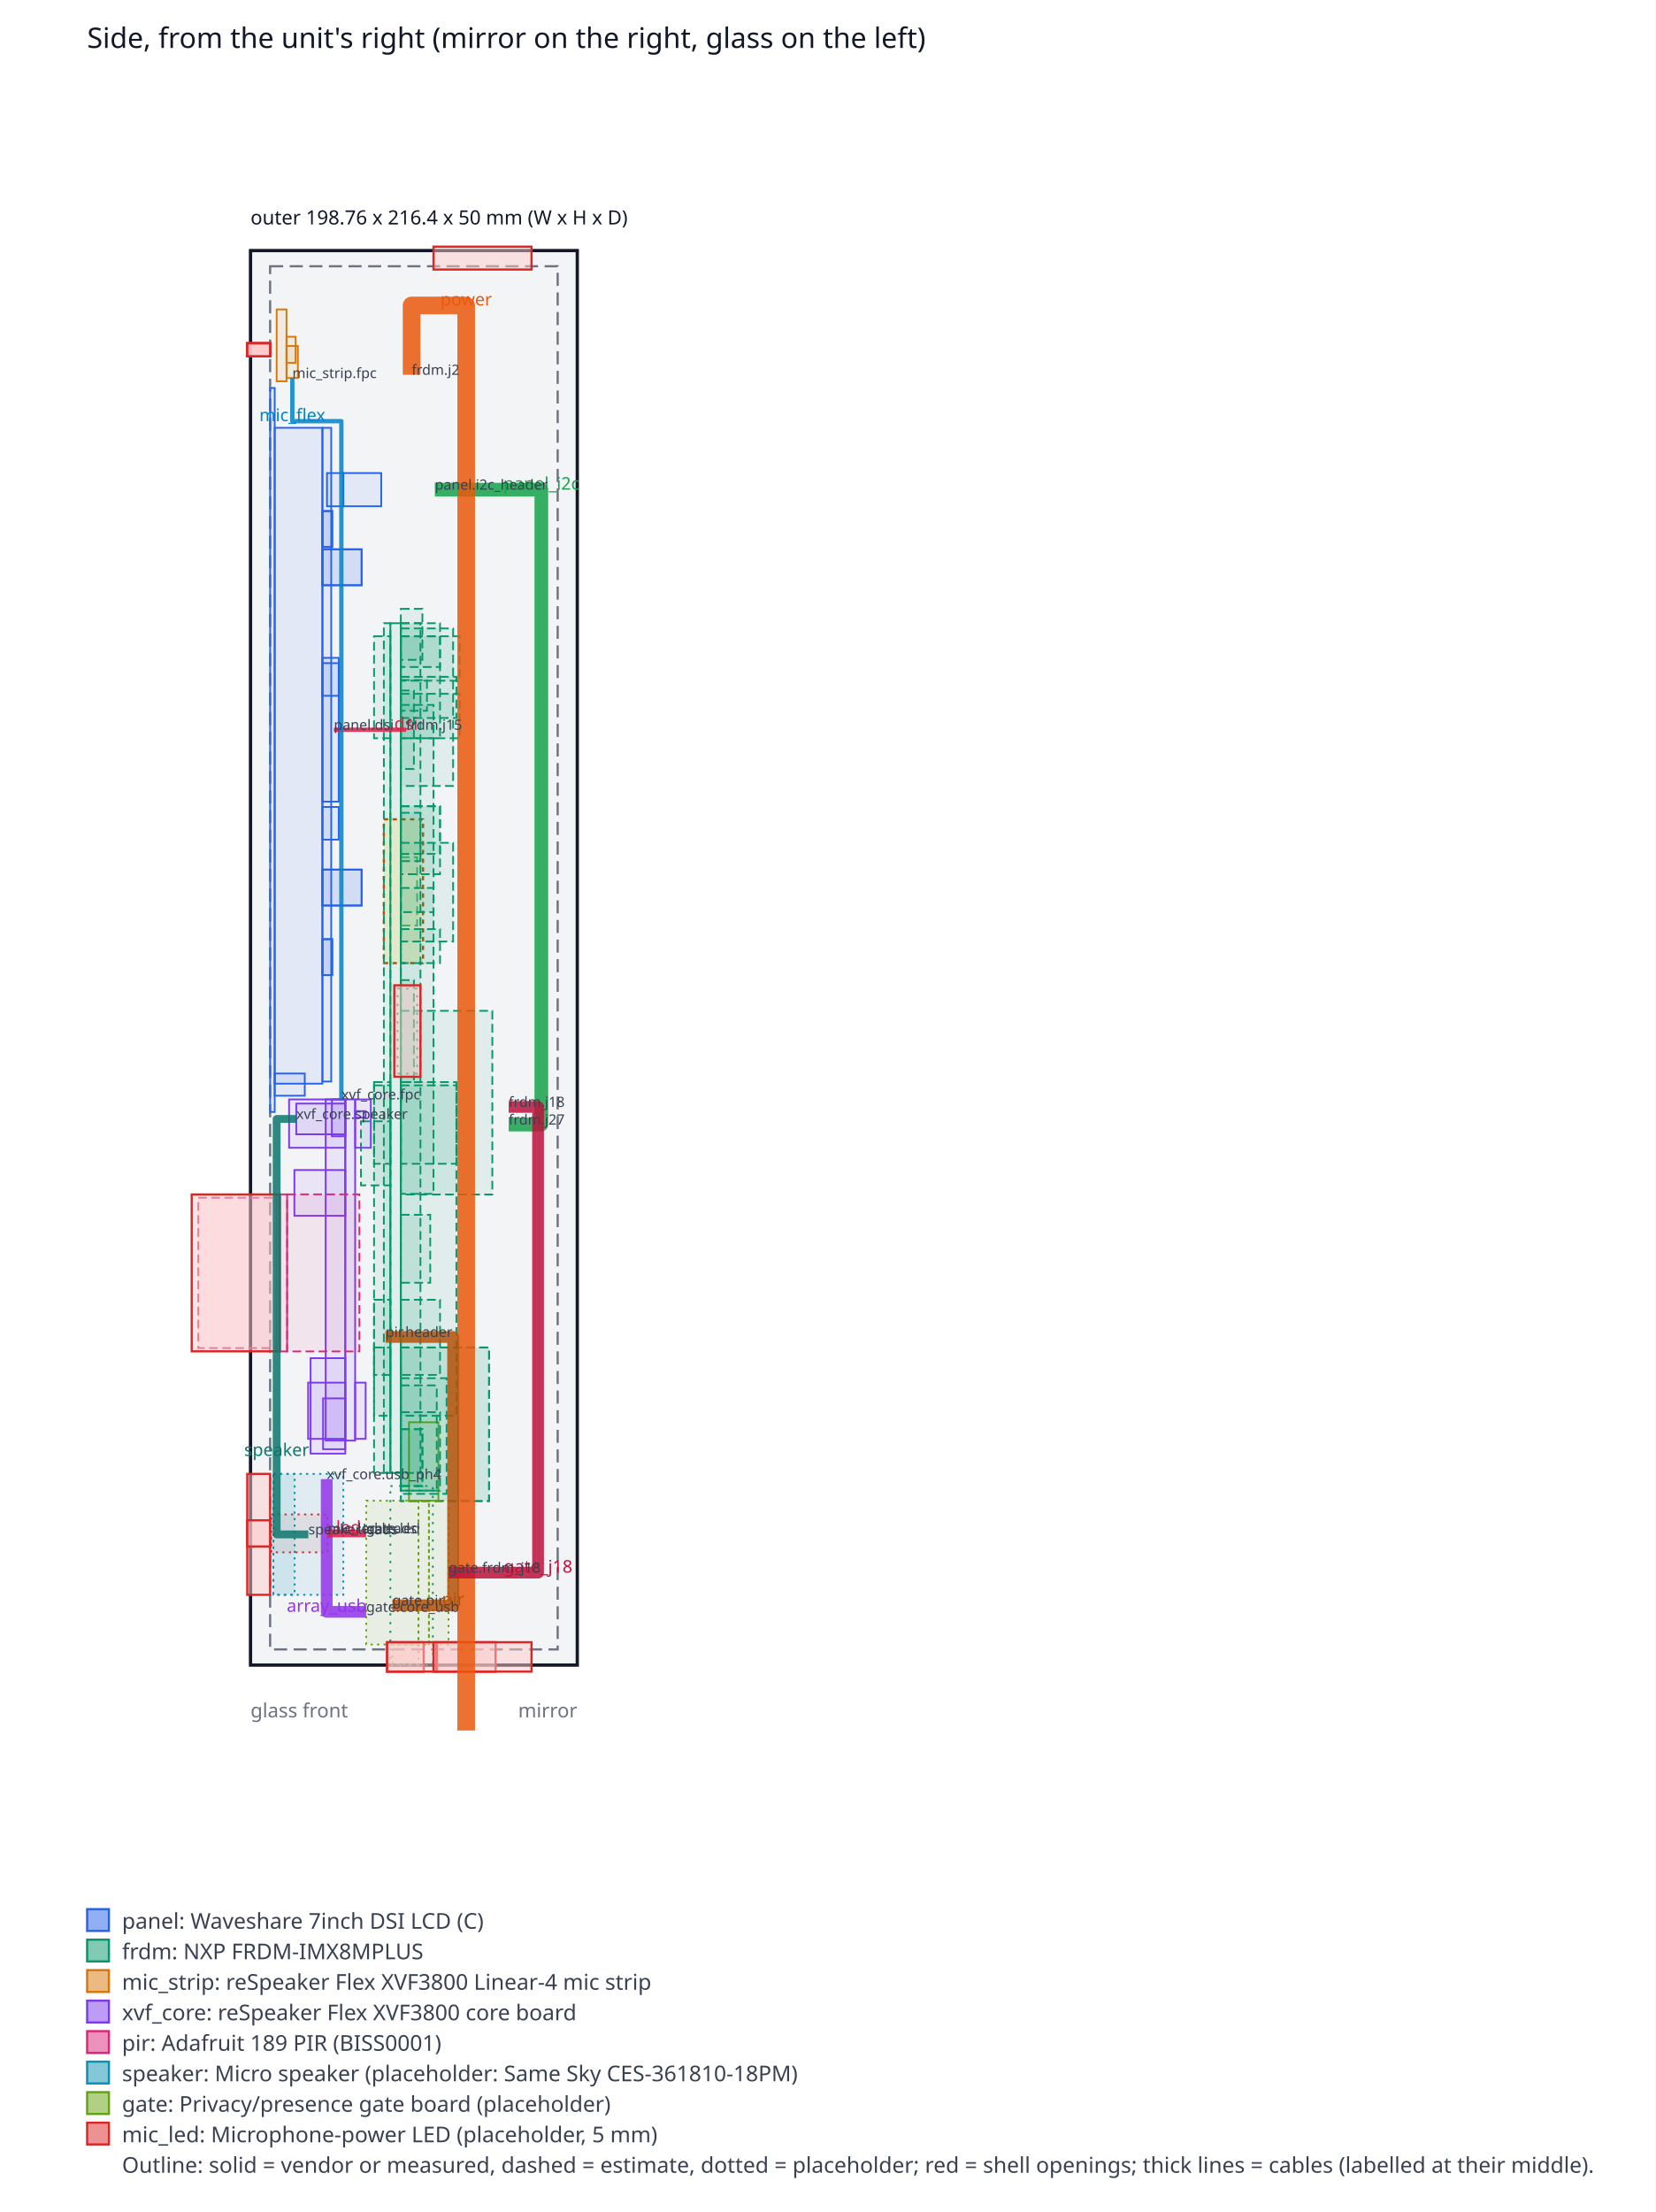
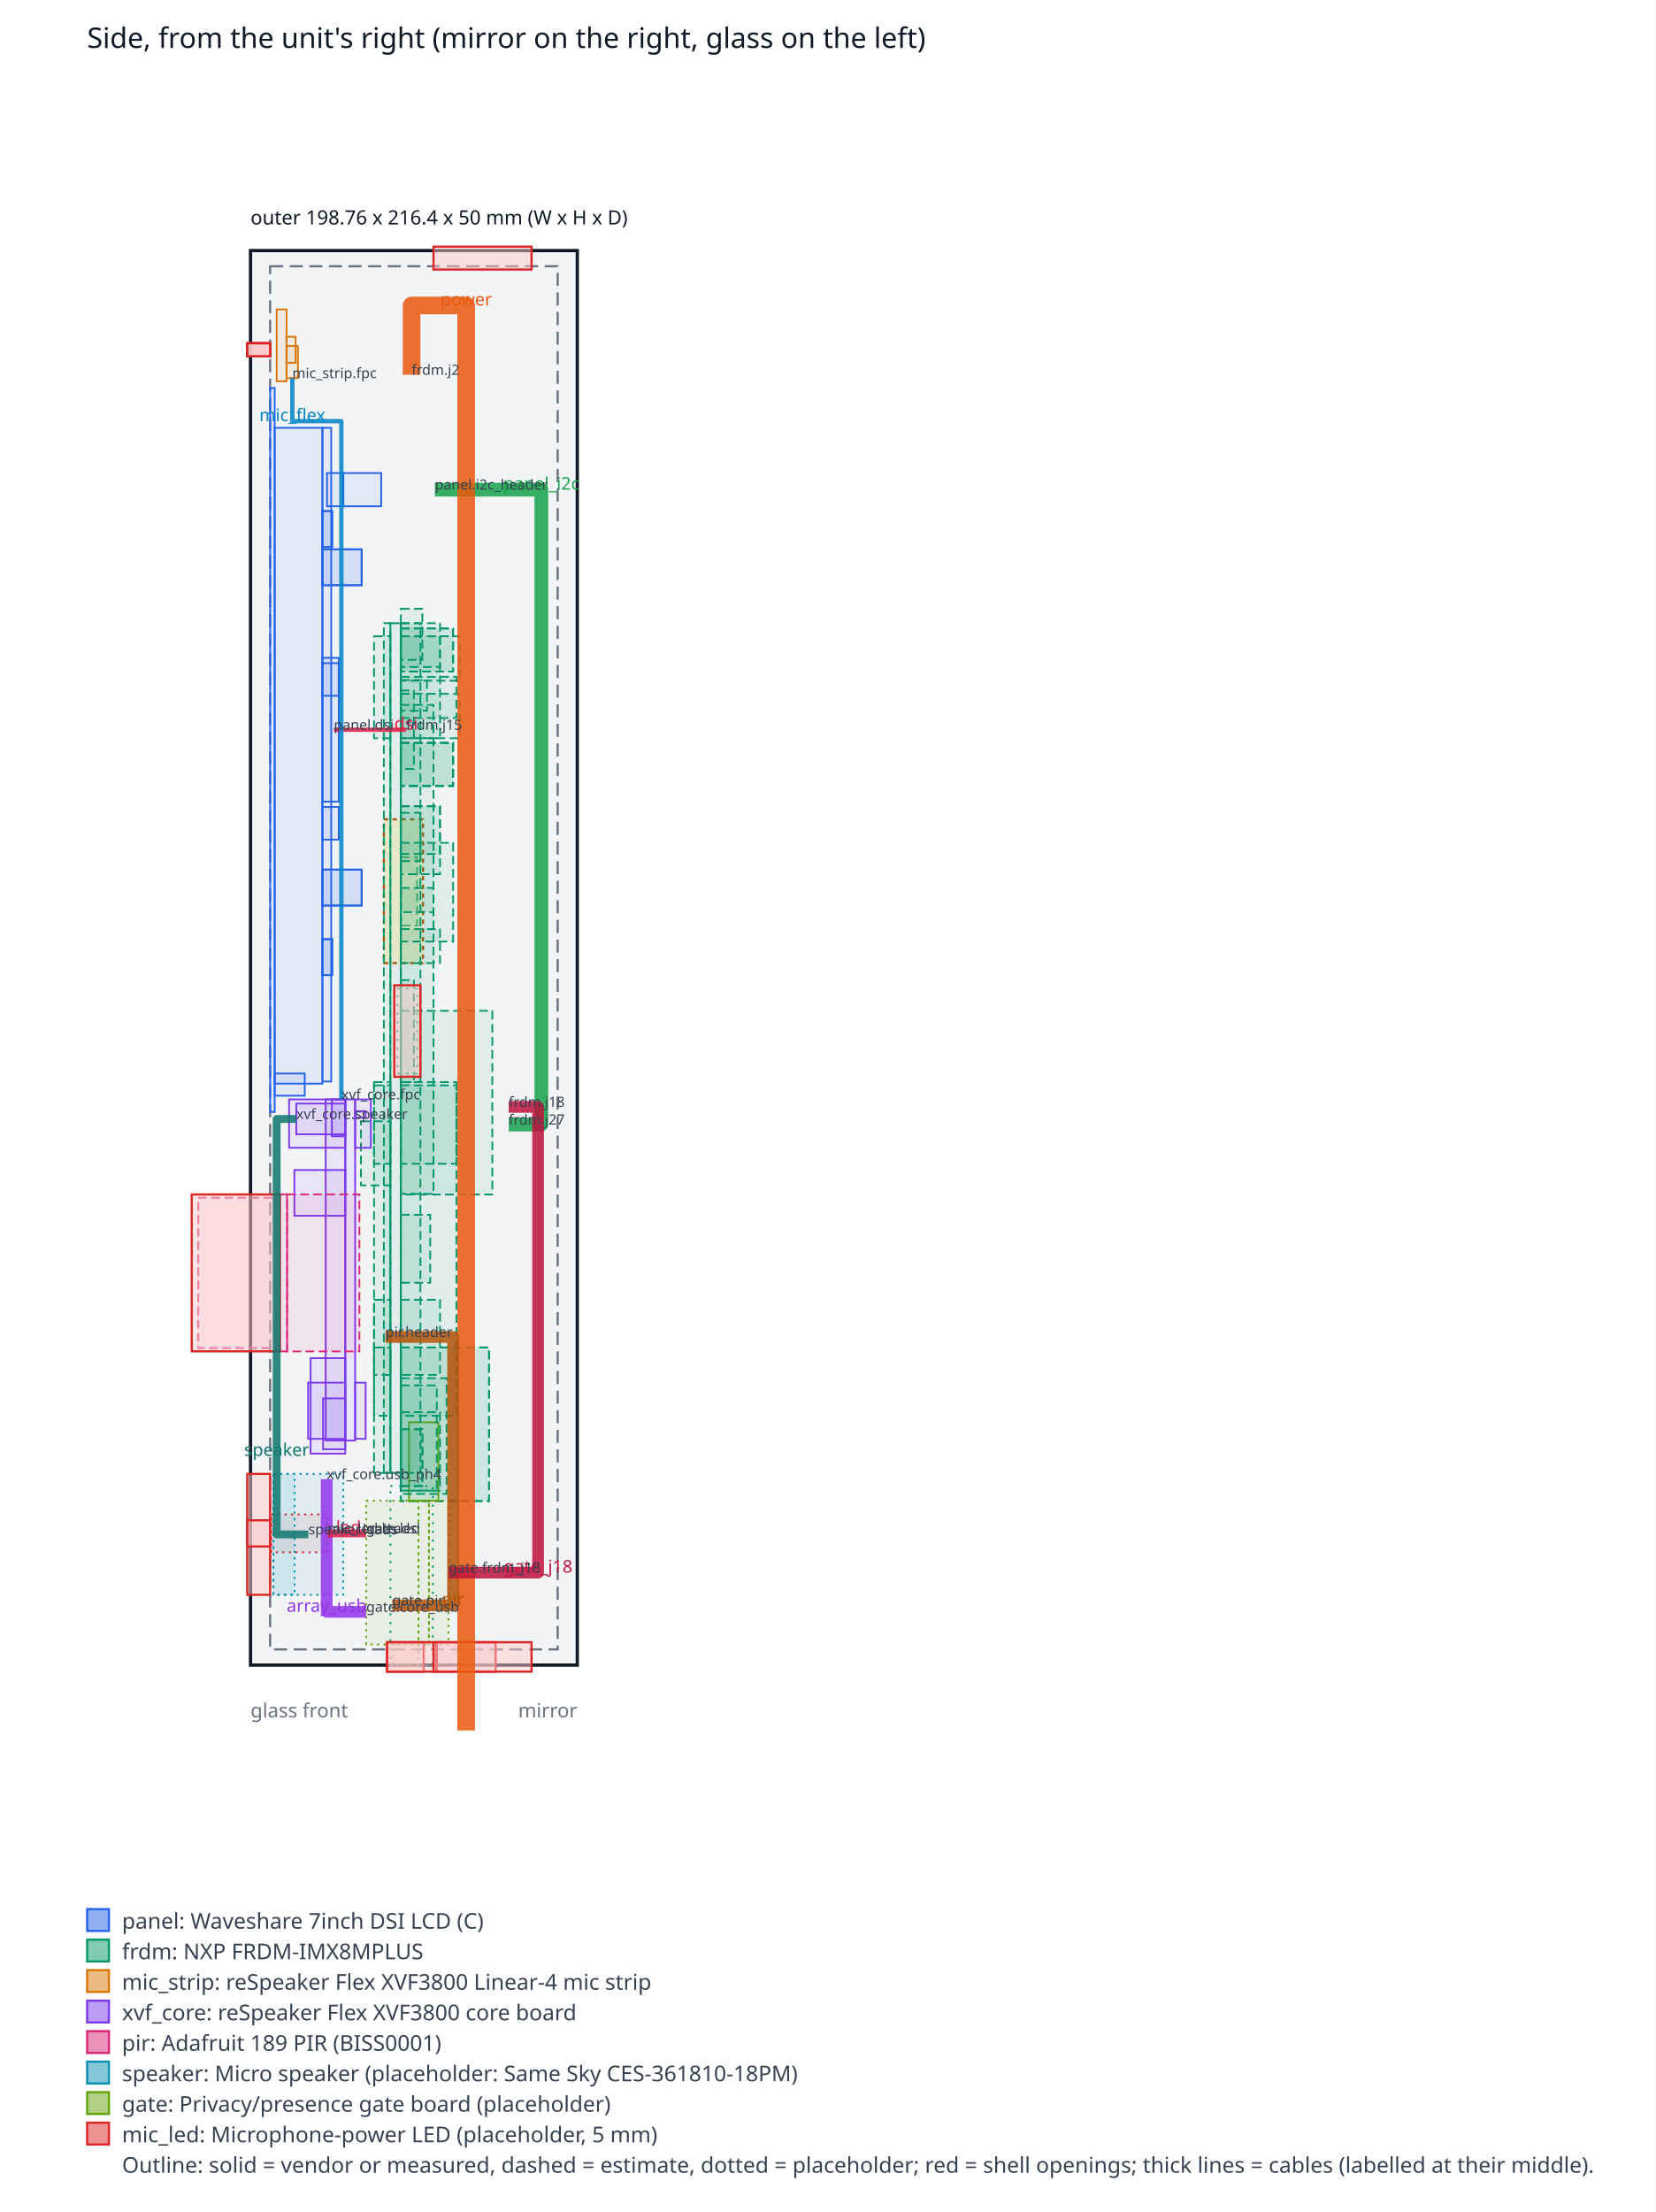
<svg xmlns="http://www.w3.org/2000/svg" width="760" height="1015.2" viewBox="0 0 760 1015.2" font-family="sans-serif">
  <rect width="760" height="1015.2" fill="#ffffff" />
  <text x="40" y="22" font-size="13" fill="#111827">Side, from the unit's right (mirror on the right, glass on the left)</text>
  <rect x="115" y="115" width="150" height="649.2" fill="#f3f4f6" stroke="#111827" stroke-width="1.5" />
  <rect x="124" y="122.2" width="132" height="634.8" fill="none" stroke="#6b7280" stroke-dasharray="6 3" />
  <rect x="182.5" y="453.72" width="9" height="39" fill="none" stroke="#059669" stroke-dasharray="1 3" stroke-width="0.8" />
  <rect x="184" y="312.12" width="12" height="14.1" fill="#059669" fill-opacity="0.08" stroke="#059669" stroke-width="0.8" stroke-dasharray="4 2" />
  <rect x="148" y="431.03" width="4.5" height="16.5" fill="#2563eb" fill-opacity="0.08" stroke="#2563eb" stroke-width="0.8" />
  <rect x="148" y="234.56" width="4.5" height="16.5" fill="#2563eb" fill-opacity="0.08" stroke="#2563eb" stroke-width="0.8" />
  <rect x="184" y="449.82" width="6" height="46.8" fill="#059669" fill-opacity="0.08" stroke="#059669" stroke-width="0.8" stroke-dasharray="4 2" />
  <rect x="124.6" y="695.05" width="25.8" height="17.4" fill="#dc2626" fill-opacity="0.08" stroke="#dc2626" stroke-width="0.8" stroke-dasharray="1 2" />
  <rect x="184" y="393.42" width="7.5" height="31.35" fill="#059669" fill-opacity="0.08" stroke="#059669" stroke-width="0.8" stroke-dasharray="4 2" />
  <rect x="184" y="618.42" width="40.5" height="70.5" fill="#059669" fill-opacity="0.08" stroke="#059669" stroke-width="0.8" stroke-dasharray="4 2" />
  <rect x="184" y="279.42" width="9.9" height="23.4" fill="#059669" fill-opacity="0.08" stroke="#059669" stroke-width="0.8" stroke-dasharray="4 2" />
  <rect x="176.2" y="376.02" width="18" height="66" fill="#fde68a" fill-opacity="0.35" stroke="#b45309" stroke-dasharray="2 2" />
  <rect x="184" y="286.02" width="18" height="20.1" fill="#059669" fill-opacity="0.08" stroke="#059669" stroke-width="0.8" stroke-dasharray="4 2" />
  <rect x="184" y="557.52" width="13.5" height="31.2" fill="#059669" fill-opacity="0.08" stroke="#059669" stroke-width="0.8" stroke-dasharray="4 2" />
  <rect x="184" y="618.42" width="40.5" height="70.5" fill="#059669" fill-opacity="0.08" stroke="#059669" stroke-width="0.8" stroke-dasharray="4 2" />
  <rect x="165.7" y="514.62" width="13.5" height="29.4" fill="#059669" fill-opacity="0.08" stroke="#059669" stroke-width="0.8" stroke-dasharray="4 2" />
+   <rect x="184" y="288.42" width="24" height="19.8" fill="#059669" fill-opacity="0.08" stroke="#059669" stroke-width="0.8" stroke-dasharray="4 2" />
+   <rect x="184" y="288.42" width="24" height="19.8" fill="#059669" fill-opacity="0.08" stroke="#059669" stroke-width="0.8" stroke-dasharray="4 2" />
  <rect x="184" y="323.52" width="15" height="224.4" fill="#059669" fill-opacity="0.08" stroke="#059669" stroke-width="0.8" stroke-dasharray="4 2" />
  <rect x="180.1" y="754.75" width="12" height="9" fill="#65a30d" fill-opacity="0.08" stroke="#65a30d" stroke-width="0.8" stroke-dasharray="1 2" />
  <rect x="184" y="310.62" width="25.5" height="18.9" fill="#059669" fill-opacity="0.08" stroke="#059669" stroke-width="0.8" stroke-dasharray="4 2" />
  <rect x="148" y="399.1" width="18" height="16.5" fill="#2563eb" fill-opacity="0.08" stroke="#2563eb" stroke-width="0.8" />
  <rect x="148" y="252.1" width="18" height="16.5" fill="#2563eb" fill-opacity="0.08" stroke="#2563eb" stroke-width="0.8" />
  <rect x="187.75" y="652.75" width="13.5" height="36" fill="#65a30d" fill-opacity="0.08" stroke="#65a30d" stroke-width="0.8" />
  <rect x="184" y="632.52" width="21" height="53.1" fill="#059669" fill-opacity="0.08" stroke="#059669" stroke-width="0.8" stroke-dasharray="4 2" />
  <rect x="163.03" y="509.95" width="4.82" height="3" fill="#7c3aed" fill-opacity="0.08" stroke="#7c3aed" stroke-width="0.8" />
  <rect x="136" y="506.49" width="22.5" height="14.1" fill="#7c3aed" fill-opacity="0.08" stroke="#7c3aed" stroke-width="0.8" />
  <rect x="196.9" y="688.75" width="9" height="66" fill="#65a30d" fill-opacity="0.08" stroke="#65a30d" stroke-width="0.8" stroke-dasharray="1 2" />
  <rect x="168.1" y="688.75" width="24" height="66" fill="#65a30d" fill-opacity="0.08" stroke="#65a30d" stroke-width="0.8" stroke-dasharray="1 2" />
  <rect x="192.1" y="688.75" width="4.8" height="66" fill="#65a30d" fill-opacity="0.08" stroke="#65a30d" stroke-width="0.8" stroke-dasharray="1 2" />
  <rect x="163.03" y="634.56" width="4.82" height="25.8" fill="#7c3aed" fill-opacity="0.08" stroke="#7c3aed" stroke-width="0.8" />
  <rect x="141.44" y="634.56" width="17.05" height="25.8" fill="#7c3aed" fill-opacity="0.08" stroke="#7c3aed" stroke-width="0.8" />
+   <rect x="184" y="340.92" width="24" height="19.8" fill="#059669" fill-opacity="0.08" stroke="#059669" stroke-width="0.8" stroke-dasharray="4 2" />
  <rect x="184" y="426.42" width="18" height="15.6" fill="#059669" fill-opacity="0.08" stroke="#059669" stroke-width="0.8" stroke-dasharray="4 2" />
  <rect x="135.14" y="536.98" width="23.36" height="21" fill="#7c3aed" fill-opacity="0.08" stroke="#7c3aed" stroke-width="0.8" />
  <rect x="184" y="292.02" width="18" height="46.8" fill="#059669" fill-opacity="0.08" stroke="#059669" stroke-width="0.8" stroke-dasharray="4 2" />
+   <rect x="184" y="340.92" width="24" height="19.8" fill="#059669" fill-opacity="0.08" stroke="#059669" stroke-width="0.8" stroke-dasharray="4 2" />
  <rect x="184" y="648.12" width="18" height="36" fill="#059669" fill-opacity="0.08" stroke="#059669" stroke-width="0.8" stroke-dasharray="4 2" />
  <rect x="184" y="386.82" width="24" height="45.3" fill="#059669" fill-opacity="0.08" stroke="#059669" stroke-width="0.8" stroke-dasharray="4 2" />
  <rect x="148.31" y="641.78" width="10.18" height="23.34" fill="#7c3aed" fill-opacity="0.08" stroke="#7c3aed" stroke-width="0.8" />
  <rect x="148" y="370.35" width="7.5" height="15" fill="#2563eb" fill-opacity="0.08" stroke="#2563eb" stroke-width="0.8" />
  <rect x="131.53" y="158.8" width="5.22" height="14.7" fill="#d97706" fill-opacity="0.08" stroke="#d97706" stroke-width="0.8" />
  <rect x="152.35" y="504.55" width="6.15" height="16.95" fill="#7c3aed" fill-opacity="0.08" stroke="#7c3aed" stroke-width="0.8" />
  <rect x="184" y="370.02" width="18" height="31.2" fill="#059669" fill-opacity="0.08" stroke="#059669" stroke-width="0.8" stroke-dasharray="4 2" />
  <rect x="184" y="635.82" width="16.5" height="48.3" fill="#059669" fill-opacity="0.08" stroke="#059669" stroke-width="0.8" stroke-dasharray="4 2" />
  <rect x="171.7" y="618.42" width="7.5" height="57.6" fill="#059669" fill-opacity="0.08" stroke="#059669" stroke-width="0.8" stroke-dasharray="4 2" />
  <rect x="126.1" y="492.7" width="13.8" height="10.18" fill="#2563eb" fill-opacity="0.08" stroke="#2563eb" stroke-width="0.8" />
  <rect x="148" y="304.35" width="7.5" height="15" fill="#2563eb" fill-opacity="0.08" stroke="#2563eb" stroke-width="0.8" />
  <rect x="184" y="463.92" width="42" height="84.3" fill="#059669" fill-opacity="0.08" stroke="#059669" stroke-width="0.8" stroke-dasharray="4 2" />
  <rect x="184" y="373.02" width="9" height="22.2" fill="#059669" fill-opacity="0.08" stroke="#059669" stroke-width="0.8" stroke-dasharray="4 2" />
  <rect x="163.03" y="504.57" width="7.2" height="22.2" fill="#7c3aed" fill-opacity="0.08" stroke="#7c3aed" stroke-width="0.8" />
  <rect x="132.7" y="504.57" width="25.8" height="22.2" fill="#7c3aed" fill-opacity="0.08" stroke="#7c3aed" stroke-width="0.8" />
  <rect x="184" y="655.92" width="9.9" height="26.1" fill="#059669" fill-opacity="0.08" stroke="#059669" stroke-width="0.8" stroke-dasharray="4 2" />
  <rect x="179.2" y="682.02" width="19.5" height="82.2" fill="none" stroke="#059669" stroke-dasharray="1 3" stroke-width="0.8" />
  <rect x="142.57" y="623.33" width="15.93" height="43.8" fill="#7c3aed" fill-opacity="0.08" stroke="#7c3aed" stroke-width="0.8" />
  <rect x="184" y="596.52" width="18" height="34.5" fill="#059669" fill-opacity="0.08" stroke="#059669" stroke-width="0.8" stroke-dasharray="4 2" />
  <rect x="171.7" y="596.52" width="7.5" height="34.5" fill="#059669" fill-opacity="0.08" stroke="#059669" stroke-width="0.8" stroke-dasharray="4 2" />
  <rect x="150.1" y="217.11" width="7.5" height="15.24" fill="#2563eb" fill-opacity="0.08" stroke="#2563eb" stroke-width="0.8" />
  <rect x="157.6" y="217.11" width="17.4" height="15.24" fill="#2563eb" fill-opacity="0.08" stroke="#2563eb" stroke-width="0.8" />
  <rect x="184" y="370.02" width="18" height="21.9" fill="#059669" fill-opacity="0.08" stroke="#059669" stroke-width="0.8" stroke-dasharray="4 2" />
  <rect x="149.5" y="504.55" width="9" height="156.6" fill="#7c3aed" fill-opacity="0.08" stroke="#7c3aed" stroke-width="0.8" />
  <rect x="158.5" y="504.55" width="4.53" height="156.6" fill="#7c3aed" fill-opacity="0.08" stroke="#7c3aed" stroke-width="0.8" />
  <rect x="148" y="399.1" width="18" height="16.5" fill="#2563eb" fill-opacity="0.08" stroke="#2563eb" stroke-width="0.8" />
  <rect x="148" y="252.1" width="18" height="16.5" fill="#2563eb" fill-opacity="0.08" stroke="#2563eb" stroke-width="0.8" />
  <rect x="184" y="655.92" width="9.9" height="26.1" fill="#059669" fill-opacity="0.08" stroke="#059669" stroke-width="0.8" stroke-dasharray="4 2" />
  <rect x="184" y="292.02" width="27" height="20.4" fill="#059669" fill-opacity="0.08" stroke="#059669" stroke-width="0.8" stroke-dasharray="4 2" />
  <rect x="184" y="318.42" width="27" height="20.4" fill="#059669" fill-opacity="0.08" stroke="#059669" stroke-width="0.8" stroke-dasharray="4 2" />
  <rect x="171.7" y="292.02" width="7.5" height="46.8" fill="#059669" fill-opacity="0.08" stroke="#059669" stroke-width="0.8" stroke-dasharray="4 2" />
  <rect x="184" y="407.52" width="15" height="11.1" fill="#059669" fill-opacity="0.08" stroke="#059669" stroke-width="0.8" stroke-dasharray="4 2" />
  <rect x="184" y="498.12" width="25.5" height="36" fill="#059669" fill-opacity="0.08" stroke="#059669" stroke-width="0.8" stroke-dasharray="4 2" />
  <rect x="171.7" y="498.12" width="7.5" height="36" fill="#059669" fill-opacity="0.08" stroke="#059669" stroke-width="0.8" stroke-dasharray="4 2" />
-   <rect x="184" y="288.42" width="24" height="72.3" fill="#059669" fill-opacity="0.08" stroke="#059669" stroke-width="0.8" stroke-dasharray="4 2" />
+   <rect x="184" y="340.92" width="24" height="19.8" fill="#059669" fill-opacity="0.08" stroke="#059669" stroke-width="0.8" stroke-dasharray="4 2" />
  <rect x="148" y="301.92" width="7.5" height="66" fill="#2563eb" fill-opacity="0.08" stroke="#2563eb" stroke-width="0.8" />
  <rect x="184" y="316.92" width="6" height="36" fill="#059669" fill-opacity="0.08" stroke="#059669" stroke-width="0.8" stroke-dasharray="4 2" />
  <rect x="184" y="496.62" width="25.5" height="153.15" fill="#059669" fill-opacity="0.08" stroke="#059669" stroke-width="0.8" stroke-dasharray="4 2" />
  <rect x="171.7" y="496.62" width="7.5" height="153.15" fill="#059669" fill-opacity="0.08" stroke="#059669" stroke-width="0.8" stroke-dasharray="4 2" />
  <rect x="184" y="286.02" width="9" height="390" fill="#059669" fill-opacity="0.08" stroke="#059669" stroke-width="0.8" stroke-dasharray="4 2" />
  <rect x="179.2" y="286.02" width="4.8" height="390" fill="#059669" fill-opacity="0.08" stroke="#059669" stroke-width="0.8" />
  <rect x="176.2" y="286.02" width="3" height="390" fill="#059669" fill-opacity="0.08" stroke="#059669" stroke-width="0.8" stroke-dasharray="4 2" />
  <rect x="125.5" y="676.45" width="32.1" height="55.5" fill="#0891b2" fill-opacity="0.08" stroke="#0891b2" stroke-width="0.8" stroke-dasharray="1 2" />
  <rect x="131.53" y="154.54" width="4.17" height="12" fill="#d97706" fill-opacity="0.08" stroke="#d97706" stroke-width="0.8" />
  <rect x="125.5" y="676.45" width="9.75" height="55.5" fill="#0891b2" fill-opacity="0.08" stroke="#0891b2" stroke-width="0.8" stroke-dasharray="1 2" />
  <rect x="127" y="142" width="4.53" height="33" fill="#d97706" fill-opacity="0.08" stroke="#d97706" stroke-width="0.8" />
  <rect x="148" y="431.03" width="4.5" height="16.5" fill="#2563eb" fill-opacity="0.08" stroke="#2563eb" stroke-width="0.8" />
  <rect x="148" y="234.56" width="4.5" height="16.5" fill="#2563eb" fill-opacity="0.08" stroke="#2563eb" stroke-width="0.8" />
  <rect x="91" y="549.7" width="36" height="69" fill="#db2777" fill-opacity="0.08" stroke="#db2777" stroke-width="0.8" stroke-dasharray="4 2" />
  <rect x="148" y="196.35" width="4.05" height="300.02" fill="#2563eb" fill-opacity="0.08" stroke="#2563eb" stroke-width="0.8" />
  <rect x="126.1" y="196.34" width="21.9" height="301.01" fill="#2563eb" fill-opacity="0.08" stroke="#2563eb" stroke-width="0.8" />
  <rect x="131.8" y="548.15" width="33.18" height="72.09" fill="#db2777" fill-opacity="0.08" stroke="#db2777" stroke-width="0.8" stroke-dasharray="4 2" />
  <rect x="127" y="548.15" width="4.8" height="72.09" fill="#db2777" fill-opacity="0.08" stroke="#db2777" stroke-width="0.8" />
  <rect x="124" y="178.06" width="2.1" height="332.28" fill="#2563eb" fill-opacity="0.08" stroke="#2563eb" stroke-width="0.8" />
  <rect x="113.5" y="157.54" width="10.5" height="6" fill="#fecaca" fill-opacity="0.5" stroke="#dc2626" />
  <rect x="113.5" y="157.54" width="10.5" height="6" fill="#fecaca" fill-opacity="0.5" stroke="#dc2626" />
  <rect x="113.5" y="157.54" width="10.5" height="6" fill="#fecaca" fill-opacity="0.5" stroke="#dc2626" />
  <rect x="113.5" y="157.54" width="10.5" height="6" fill="#fecaca" fill-opacity="0.5" stroke="#dc2626" />
  <rect x="88" y="548.2" width="40.5" height="72" fill="#fecaca" fill-opacity="0.5" stroke="#dc2626" />
  <rect x="113.5" y="676.45" width="10.5" height="55.5" fill="#fecaca" fill-opacity="0.5" stroke="#dc2626" />
  <rect x="113.5" y="697.75" width="10.5" height="12" fill="#fecaca" fill-opacity="0.5" stroke="#dc2626" />
  <rect x="200.5" y="753.7" width="27" height="13.5" fill="#fecaca" fill-opacity="0.5" stroke="#dc2626" />
  <rect x="177.7" y="753.7" width="16.8" height="13.5" fill="#fecaca" fill-opacity="0.5" stroke="#dc2626" />
  <rect x="177.7" y="753.7" width="22.5" height="13.5" fill="#fecaca" fill-opacity="0.5" stroke="#dc2626" />
  <rect x="181" y="452.2" width="12" height="42" fill="#fecaca" fill-opacity="0.5" stroke="#dc2626" />
  <rect x="199" y="113.2" width="45" height="10.5" fill="#fecaca" fill-opacity="0.5" stroke="#dc2626" />
  <rect x="199" y="753.7" width="45" height="13.5" fill="#fecaca" fill-opacity="0.5" stroke="#dc2626" />
  <polyline points="153.25,334.92 153.25,334.92 186.4,334.92 186.4,334.92" fill="none" stroke="#e11d48" stroke-width="2" stroke-linejoin="round" stroke-opacity="0.85" />
  <text x="186.4" y="334.92" font-size="8" text-anchor="middle" fill="#e11d48">dsi</text>
  <polyline points="156.7,504.55 156.7,193.3 134.2,193.3 134.2,173.5" fill="none" stroke="#0284c7" stroke-width="2" stroke-linejoin="round" stroke-opacity="0.85" />
  <text x="134.2" y="193.3" font-size="8" text-anchor="middle" fill="#0284c7">mic_flex</text>
  <polyline points="233.5,516.12 248.5,516.12 248.5,516.12 248.5,224.73 248.5,224.73 199.6,224.73" fill="none" stroke="#16a34a" stroke-width="6.3" stroke-linejoin="round" stroke-opacity="0.85" />
  <text x="248.5" y="224.73" font-size="8" text-anchor="middle" fill="#16a34a">panel_i2c</text>
  <polyline points="188.95,172.02 188.95,140.2 214,140.2 214,794.2" fill="none" stroke="#ea580c" stroke-width="8.1" stroke-linejoin="round" stroke-opacity="0.85" />
  <text x="214" y="140.2" font-size="8" text-anchor="middle" fill="#ea580c">power</text>
  <polyline points="149.98,678.85 149.98,739.75 168.1,739.75" fill="none" stroke="#9333ea" stroke-width="5.4" stroke-linejoin="round" stroke-opacity="0.85" />
  <text x="149.98" y="739.75" font-size="8" text-anchor="middle" fill="#9333ea">array_usb</text>
  <polyline points="136,513.55 127,513.55 127,668.2 127,668.2 127,704.2 141.55,704.2 141.55,704.2" fill="none" stroke="#0f766e" stroke-width="3.6" stroke-linejoin="round" stroke-opacity="0.85" />
  <text x="127" y="668.2" font-size="8" text-anchor="middle" fill="#0f766e">speaker</text>
  <polyline points="176.98,613.6 208,613.6 208,736.75 208,736.75 180.1,736.75 180.1,736.75" fill="none" stroke="#b45309" stroke-width="5.4" stroke-linejoin="round" stroke-opacity="0.85" />
  <text x="208" y="736.75" font-size="8" text-anchor="middle" fill="#b45309">pir</text>
-   <polyline points="233.5,508.02 247,508.02 247,721.75 247,721.75 205.9,721.75" fill="none" stroke="#be123c" stroke-width="5.4" stroke-linejoin="round" stroke-opacity="0.85" />
+   <polyline points="233.5,508.02 247,508.02 247,508.02 247,721.75 247,721.75 205.9,721.75" fill="none" stroke="#be123c" stroke-width="5.4" stroke-linejoin="round" stroke-opacity="0.85" />
  <text x="247" y="721.75" font-size="8" text-anchor="middle" fill="#be123c">gate_j18</text>
  <polyline points="168.1,703.75 160,703.75 160,703.75 150.4,703.75" fill="none" stroke="#e11d48" stroke-width="3.6" stroke-linejoin="round" stroke-opacity="0.85" />
  <text x="160" y="703.75" font-size="8" text-anchor="middle" fill="#e11d48">led</text>
  <text x="153.25" y="334.92" font-size="6.5" text-anchor="start" fill="#374151">panel.dsi</text>
  <text x="199.6" y="224.73" font-size="6.5" text-anchor="start" fill="#374151">panel.i2c_header</text>
  <text x="186.4" y="334.92" font-size="6.5" text-anchor="start" fill="#374151">frdm.j15</text>
  <text x="188.95" y="172.02" font-size="6.5" text-anchor="start" fill="#374151">frdm.j2</text>
  <text x="233.5" y="516.12" font-size="6.5" text-anchor="start" fill="#374151">frdm.j27</text>
  <text x="233.5" y="508.02" font-size="6.5" text-anchor="start" fill="#374151">frdm.j18</text>
  <text x="134.2" y="173.5" font-size="6.5" text-anchor="start" fill="#374151">mic_strip.fpc</text>
  <text x="156.7" y="504.55" font-size="6.5" text-anchor="start" fill="#374151">xvf_core.fpc</text>
  <text x="149.98" y="678.85" font-size="6.5" text-anchor="start" fill="#374151">xvf_core.usb_ph4</text>
  <text x="136" y="513.55" font-size="6.5" text-anchor="start" fill="#374151">xvf_core.speaker</text>
  <text x="176.98" y="613.6" font-size="6.5" text-anchor="start" fill="#374151">pir.header</text>
  <text x="141.55" y="704.2" font-size="6.5" text-anchor="start" fill="#374151">speaker.leads</text>
  <text x="168.1" y="739.75" font-size="6.5" text-anchor="start" fill="#374151">gate.core_usb</text>
  <text x="180.1" y="736.75" font-size="6.5" text-anchor="start" fill="#374151">gate.pir</text>
  <text x="168.1" y="703.75" font-size="6.5" text-anchor="start" fill="#374151">gate.led</text>
  <text x="205.9" y="721.75" font-size="6.5" text-anchor="start" fill="#374151">gate.frdm_j18</text>
  <text x="150.4" y="703.75" font-size="6.5" text-anchor="start" fill="#374151">mic_led.leads</text>
  <text x="115" y="788.2" font-size="9" text-anchor="start" fill="#6b7280">glass front</text>
  <text x="265" y="788.2" font-size="9" text-anchor="end" fill="#6b7280">mirror</text>
  <text x="115" y="103" font-size="9" text-anchor="start" fill="#111827">outer 198.76 x 216.4 x 50 mm (W x H x D)</text>
  <rect x="40" y="876.2" width="10" height="10" fill="#2563eb" fill-opacity="0.5" stroke="#2563eb" />
  <text x="56" y="885.2" font-size="10" fill="#374151">panel: Waveshare 7inch DSI LCD (C)</text>
  <rect x="40" y="890.2" width="10" height="10" fill="#059669" fill-opacity="0.5" stroke="#059669" />
  <text x="56" y="899.2" font-size="10" fill="#374151">frdm: NXP FRDM-IMX8MPLUS</text>
  <rect x="40" y="904.2" width="10" height="10" fill="#d97706" fill-opacity="0.5" stroke="#d97706" />
  <text x="56" y="913.2" font-size="10" fill="#374151">mic_strip: reSpeaker Flex XVF3800 Linear-4 mic strip</text>
  <rect x="40" y="918.2" width="10" height="10" fill="#7c3aed" fill-opacity="0.5" stroke="#7c3aed" />
  <text x="56" y="927.2" font-size="10" fill="#374151">xvf_core: reSpeaker Flex XVF3800 core board</text>
  <rect x="40" y="932.2" width="10" height="10" fill="#db2777" fill-opacity="0.5" stroke="#db2777" />
  <text x="56" y="941.2" font-size="10" fill="#374151">pir: Adafruit 189 PIR (BISS0001)</text>
  <rect x="40" y="946.2" width="10" height="10" fill="#0891b2" fill-opacity="0.5" stroke="#0891b2" />
  <text x="56" y="955.2" font-size="10" fill="#374151">speaker: Micro speaker (placeholder: Same Sky CES-361810-18PM)</text>
  <rect x="40" y="960.2" width="10" height="10" fill="#65a30d" fill-opacity="0.5" stroke="#65a30d" />
  <text x="56" y="969.2" font-size="10" fill="#374151">gate: Privacy/presence gate board (placeholder)</text>
  <rect x="40" y="974.2" width="10" height="10" fill="#dc2626" fill-opacity="0.5" stroke="#dc2626" />
  <text x="56" y="983.2" font-size="10" fill="#374151">mic_led: Microphone-power LED (placeholder, 5 mm)</text>
  <text x="56" y="997.2" font-size="10" fill="#374151">Outline: solid = vendor or measured, dashed = estimate, dotted = placeholder; red = shell openings; thick lines = cables (labelled at their middle).</text>
</svg>
